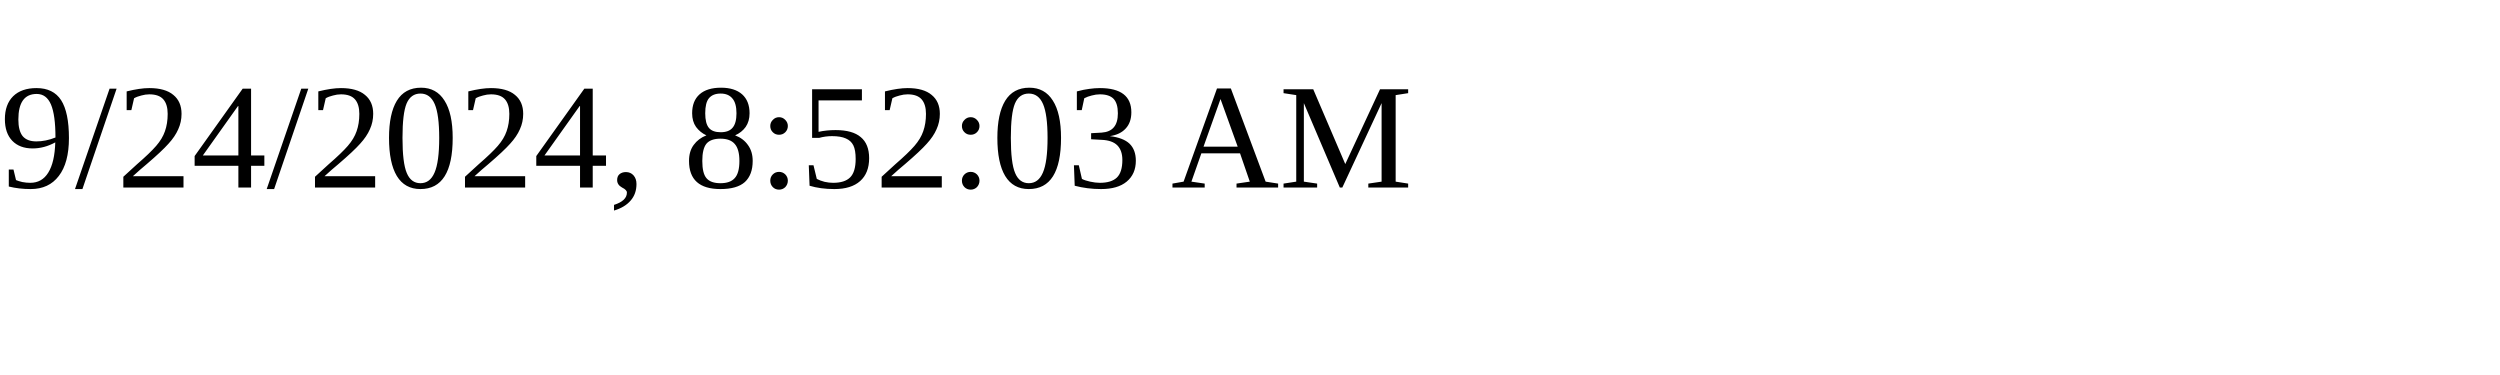
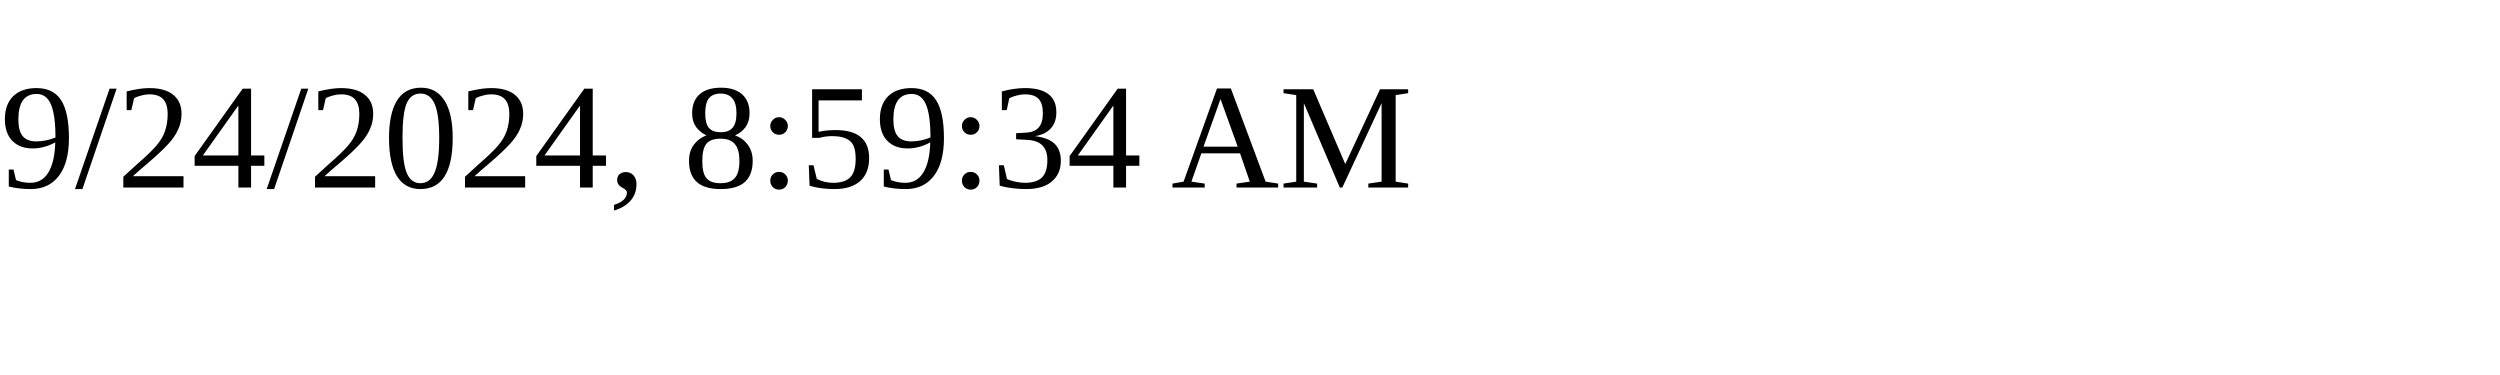
<svg xmlns="http://www.w3.org/2000/svg" height="30" width="200">
-   <text x="0" y="15">9/24/2024, 8:52:03 AM</text>
+   <text x="0" y="15">9/24/2024, 8:59:34 AM</text>
</svg>
